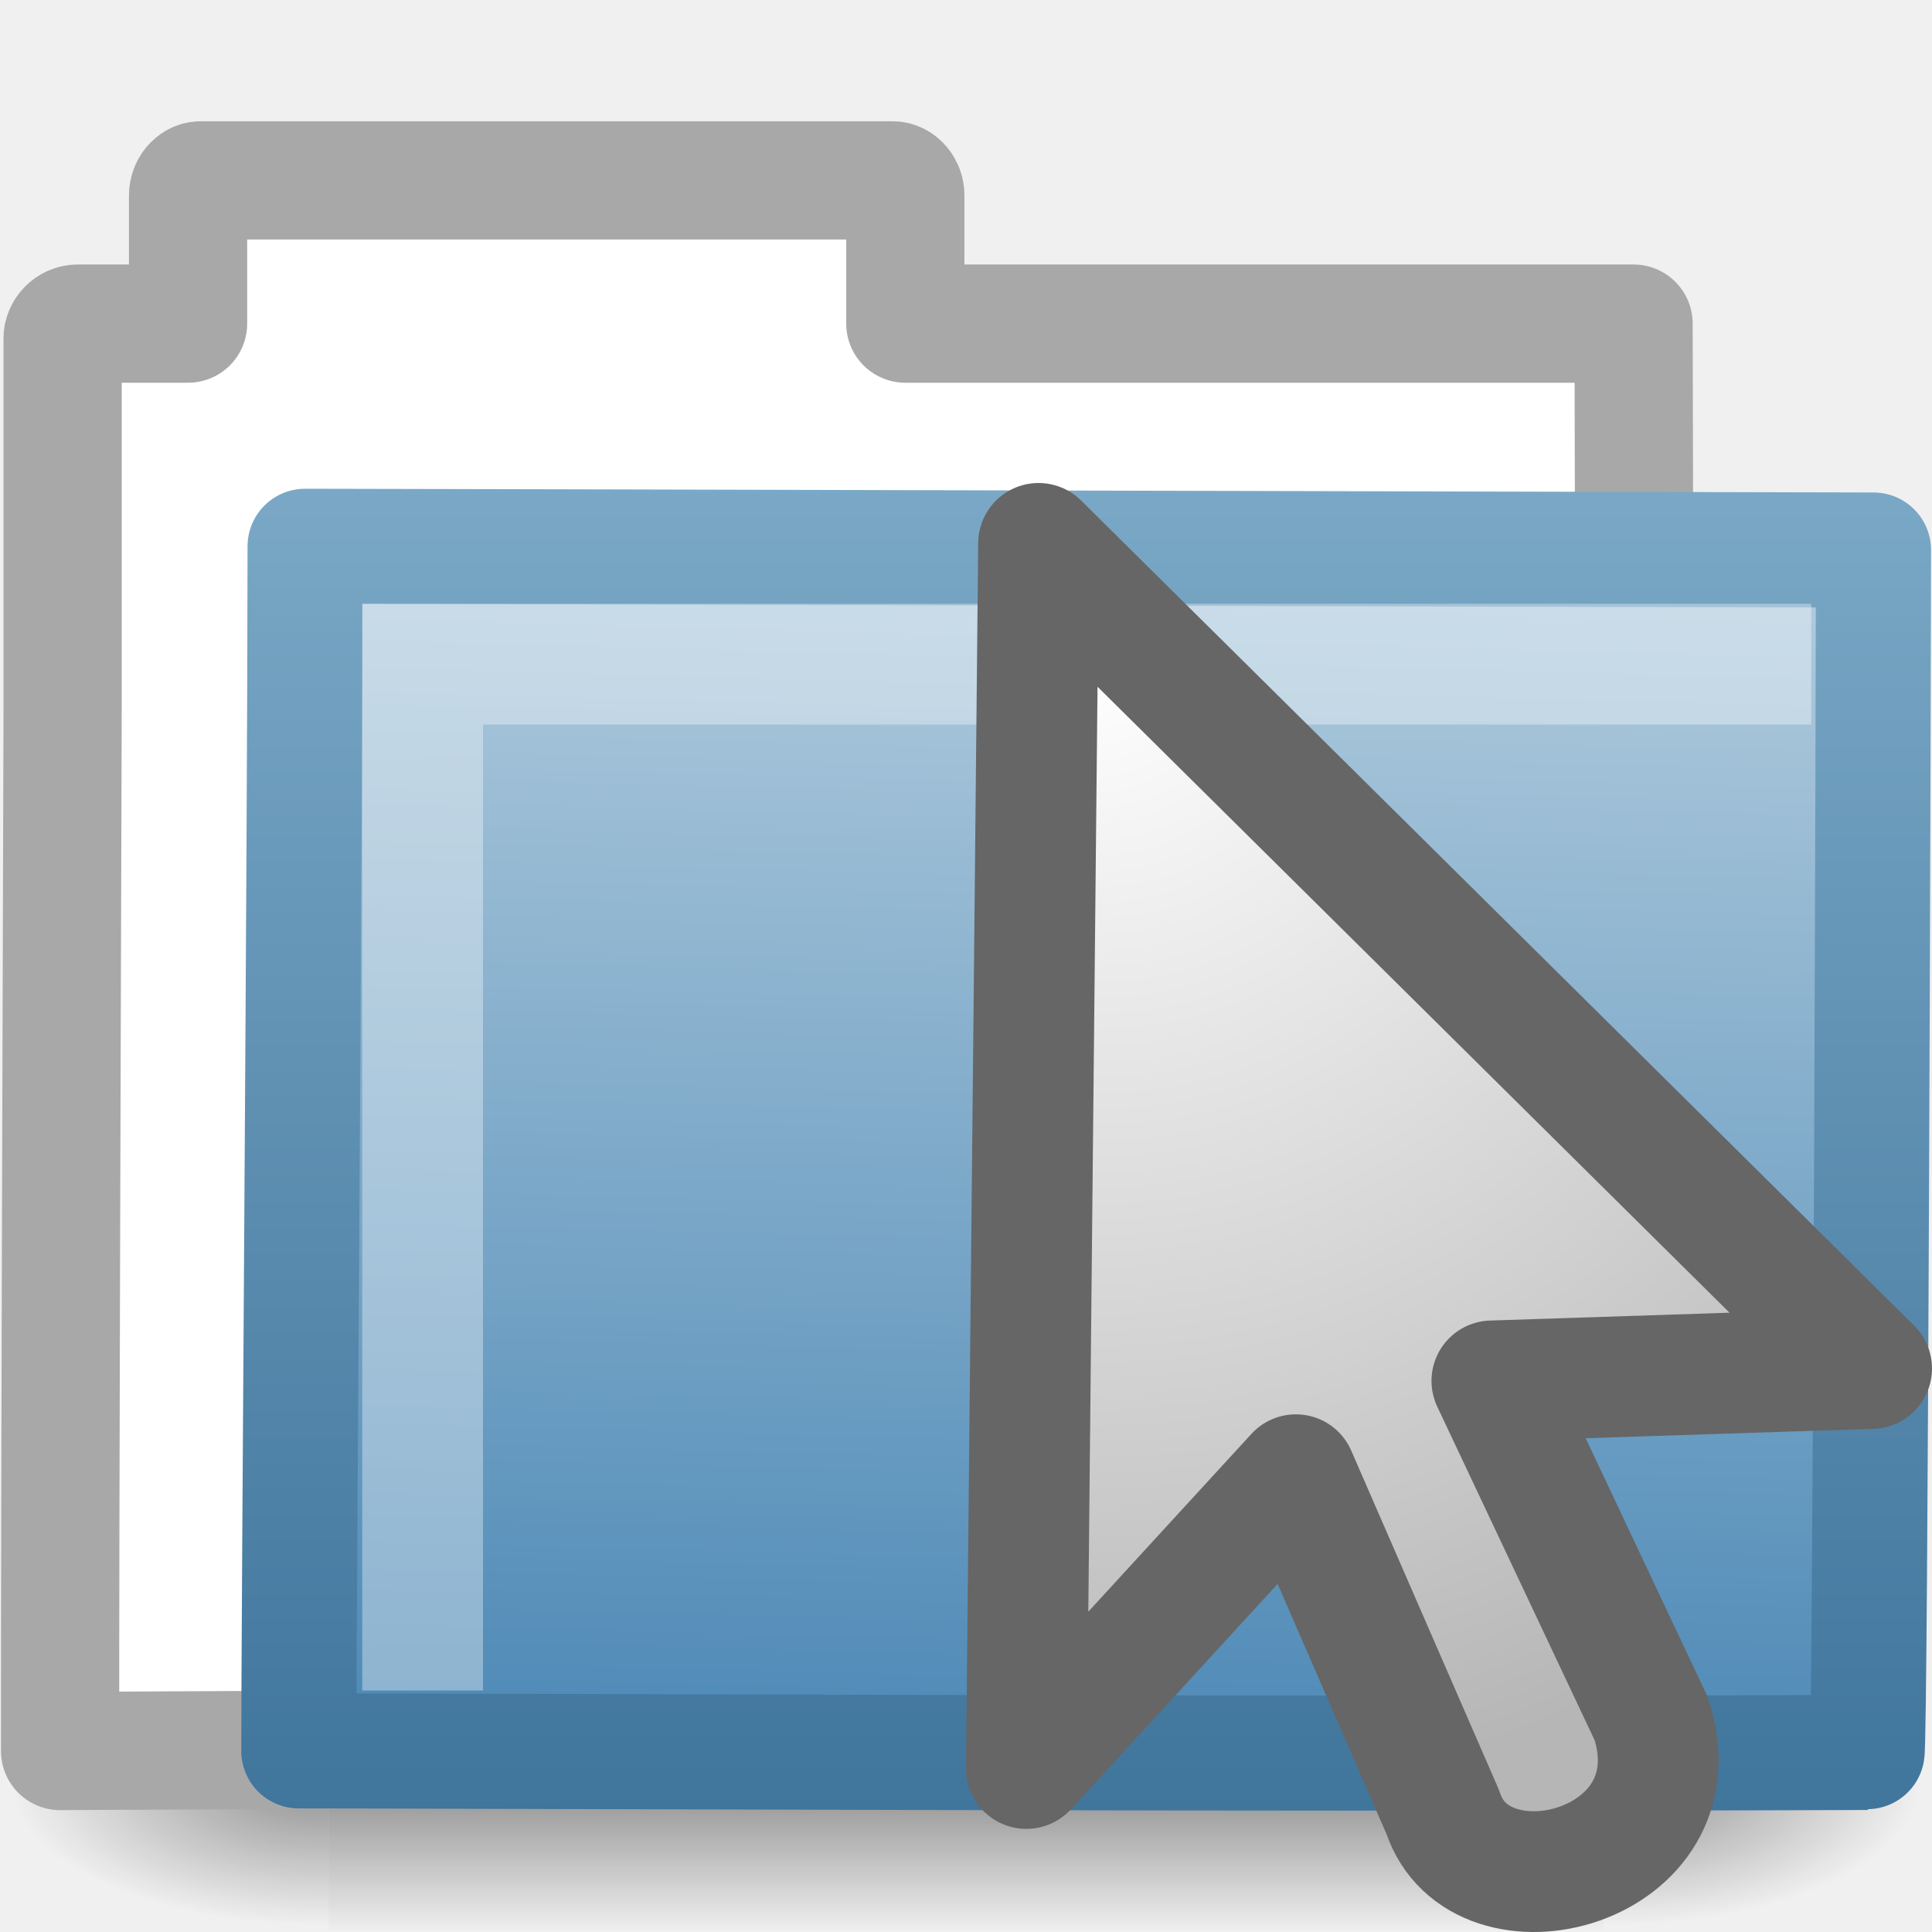
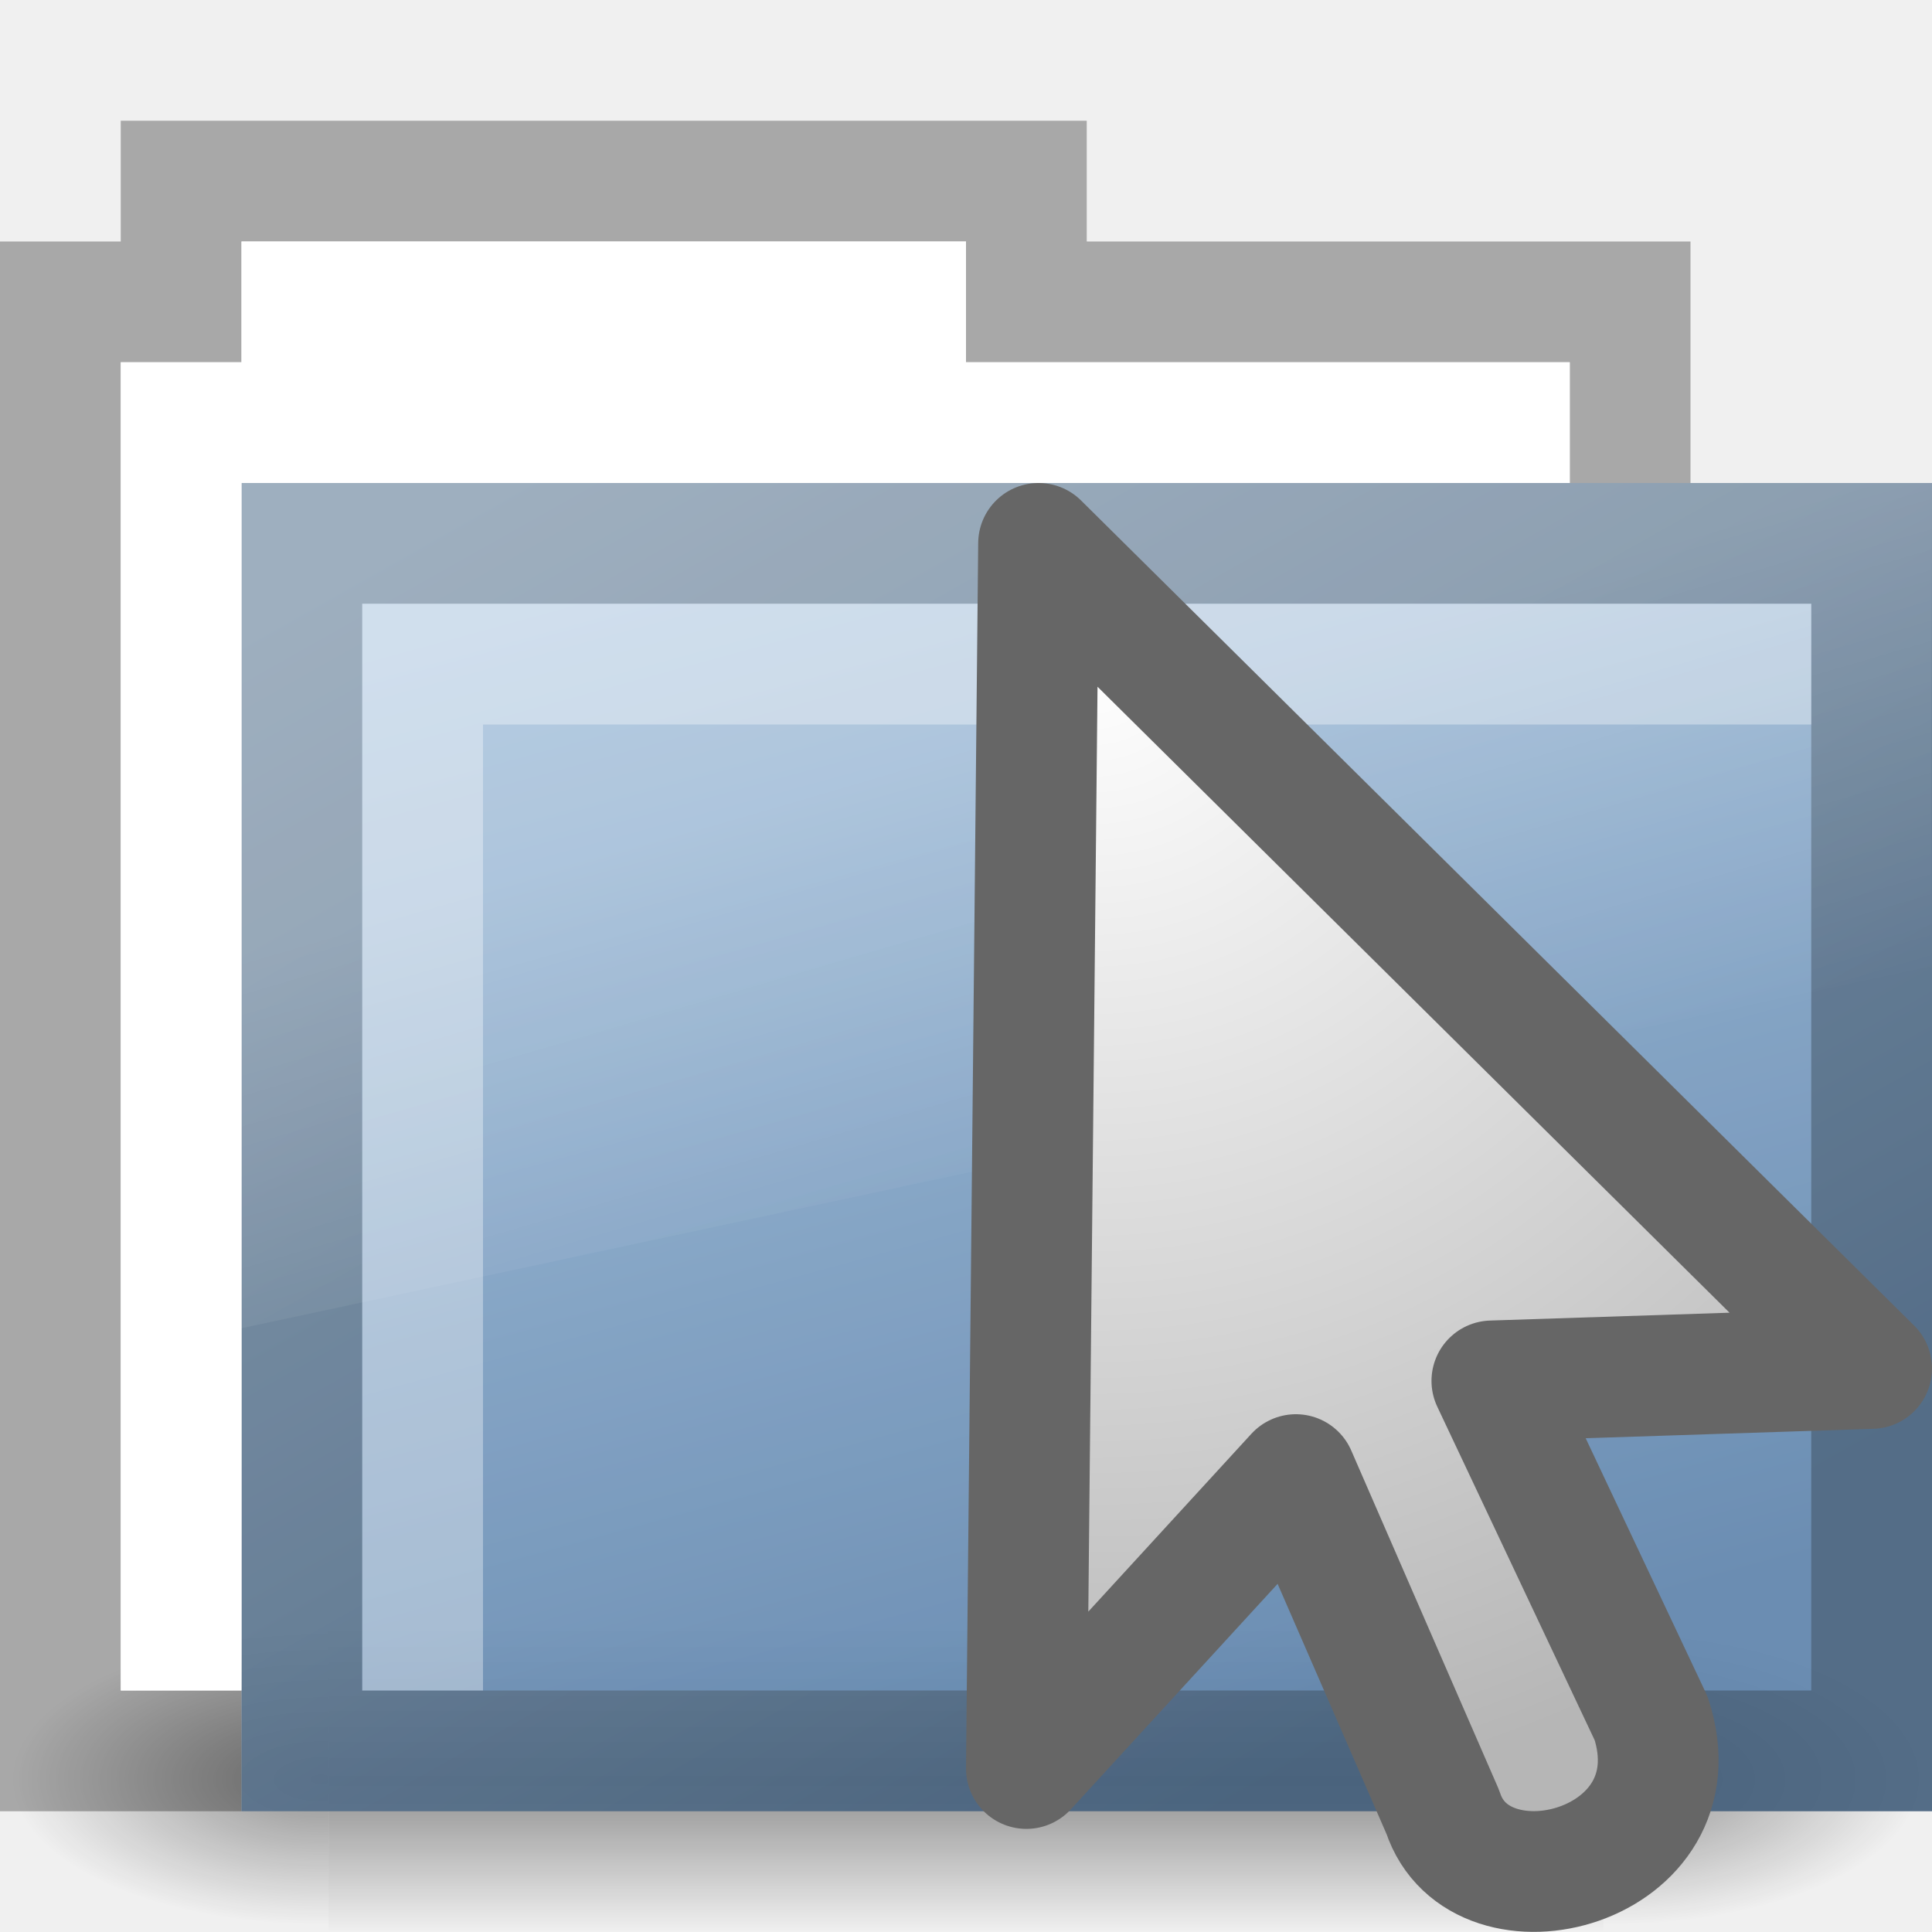
<svg xmlns="http://www.w3.org/2000/svg" xmlns:xlink="http://www.w3.org/1999/xlink" width="16px" height="16px" id="svg2555" version="1.1">
  <defs id="defs2557">
    <radialGradient xlink:href="#linearGradient5060" id="radialGradient3713" gradientUnits="userSpaceOnUse" gradientTransform="matrix(-2.774389,0,0,1.969706,112.7623,-872.8854)" cx="605.714" cy="486.648" fx="605.714" fy="486.648" r="117.143" />
    <linearGradient id="linearGradient5060">
      <stop style="stop-color:black;stop-opacity:1;" offset="0" id="stop5062" />
      <stop style="stop-color:black;stop-opacity:0;" offset="1" id="stop5064" />
    </linearGradient>
    <radialGradient xlink:href="#linearGradient5060" id="radialGradient3711" gradientUnits="userSpaceOnUse" gradientTransform="matrix(2.774389,0,0,1.969706,-1891.633,-872.8854)" cx="605.714" cy="486.648" fx="605.714" fy="486.648" r="117.143" />
    <linearGradient id="linearGradient5048">
      <stop style="stop-color:black;stop-opacity:0;" offset="0" id="stop5050" />
      <stop id="stop5056" offset="0.5" style="stop-color:black;stop-opacity:1;" />
      <stop style="stop-color:black;stop-opacity:0;" offset="1" id="stop5052" />
    </linearGradient>
    <linearGradient xlink:href="#linearGradient5048" id="linearGradient3709" gradientUnits="userSpaceOnUse" gradientTransform="matrix(2.774389,0,0,1.969706,-1892.179,-872.8854)" x1="302.857" y1="366.648" x2="302.857" y2="609.505" />
    <linearGradient id="linearGradient10897">
      <stop style="stop-color:#7aa8c6;stop-opacity:1;" offset="0" id="stop10899" />
      <stop style="stop-color:#40759c;stop-opacity:1;" offset="1" id="stop10901" />
    </linearGradient>
    <linearGradient xlink:href="#linearGradient10897" id="linearGradient4751" gradientUnits="userSpaceOnUse" gradientTransform="matrix(1.008304,0,0,1.000623,-10.50028,-26.47767)" x1="3.514" y1="4" x2="3.514" y2="15.036" />
    <linearGradient id="linearGradient10889">
      <stop id="stop10891" offset="0" style="stop-color:#b0cbdd;stop-opacity:1;" />
      <stop id="stop10893" offset="1" style="stop-color:#4d89b6;stop-opacity:1;" />
    </linearGradient>
    <linearGradient xlink:href="#linearGradient10889" id="linearGradient4749" gradientUnits="userSpaceOnUse" gradientTransform="matrix(5.4893416e-2,1.3851317e-2,2.572632e-3,5.248166e-2,-11.21226,-26.73846)" x1="126.698" y1="58.583" x2="169.23" y2="238.4" />
    <linearGradient id="linearGradient4845">
      <stop style="stop-color:#ffffff;stop-opacity:1;" offset="0" id="stop4847" />
      <stop style="stop-color:#b6b6b6;stop-opacity:1;" offset="1" id="stop4849" />
    </linearGradient>
    <radialGradient xlink:href="#linearGradient4845" id="radialGradient2553" gradientUnits="userSpaceOnUse" gradientTransform="matrix(-1.072919,0,1.1916354e-8,1.049535,28.17107,-19.90086)" cx="17.814" cy="24.149" fx="17.814" fy="24.149" r="9.125" />
+     <linearGradient xlink:href="#linearGradient5048-8" id="linearGradient2570" gradientUnits="userSpaceOnUse" gradientTransform="matrix(2.774389,0,0,1.969706,-1892.179,-872.8854)" x1="302.857" y1="366.648" x2="302.857" y2="609.505" />
+     <linearGradient id="linearGradient5048-8">
+       <stop id="stop5050-2" offset="0" style="stop-color:black;stop-opacity:0;" />
+       <stop style="stop-color:black;stop-opacity:1;" offset="0.5" id="stop5056-8" />
+       <stop id="stop5052-8" offset="1" style="stop-color:black;stop-opacity:0;" />
+     </linearGradient>
+     <radialGradient xlink:href="#linearGradient5060-9" id="radialGradient2572" gradientUnits="userSpaceOnUse" gradientTransform="matrix(2.774389,0,0,1.969706,-1891.633,-872.8854)" cx="605.714" cy="486.648" fx="605.714" fy="486.648" r="117.143" />
+     <linearGradient id="linearGradient5060-9">
+       <stop id="stop5062-2" offset="0" style="stop-color:black;stop-opacity:1;" />
+       <stop id="stop5064-4" offset="1" style="stop-color:black;stop-opacity:0;" />
+     </linearGradient>
+     <radialGradient xlink:href="#linearGradient5060-9" id="radialGradient2574" gradientUnits="userSpaceOnUse" gradientTransform="matrix(-2.774389,0,0,1.969706,112.7623,-872.8854)" cx="605.714" cy="486.648" fx="605.714" fy="486.648" r="117.143" />
+     <linearGradient xlink:href="#linearGradient4344" id="linearGradient4350" x1="6.062" y1="1040.925" x2="8.812" y2="1050.956" gradientUnits="userSpaceOnUse" />
+     <linearGradient id="linearGradient4344">
+       <stop style="stop-color:#9cbbd9;stop-opacity:1;" offset="0" id="stop4346" />
+       <stop style="stop-color:#5c82ab;stop-opacity:1;" offset="1" id="stop4348" />
+     </linearGradient>
+     <linearGradient xlink:href="#linearGradient4352" id="linearGradient4358" x1="10.25" y1="1051.331" x2="4.094" y2="1040.425" gradientUnits="userSpaceOnUse" />
+     <linearGradient id="linearGradient4352">
+       <stop style="stop-color:#425e7b;stop-opacity:1;" offset="0" id="stop4354" />
+       <stop style="stop-color:#7a91a7;stop-opacity:1;" offset="1" id="stop4356" />
+     </linearGradient>
+     <linearGradient xlink:href="#linearGradient4457" id="linearGradient4463" x1="6.375" y1="1043.018" x2="7.531" y2="1046.956" gradientUnits="userSpaceOnUse" />
+     <linearGradient id="linearGradient4457">
+       <stop style="stop-color:#ffffff;stop-opacity:1;" offset="0" id="stop4459" />
+       <stop style="stop-color:#ffffff;stop-opacity:0" offset="1" id="stop4461" />
+     </linearGradient>
  </defs>
  <g id="layer1">
-     <g transform="matrix(0.3639508,0,0,0.3445682,-0.6438199,-0.3854516)" id="layer6">
-       <g transform="matrix(2.165152e-2,0,0,1.485743e-2,43.0076,42.68539)" id="g5022" style="display:inline">
-         <rect style="opacity:0.402;fill:url(#linearGradient3709);fill-opacity:1;fill-rule:nonzero;stroke:none;stroke-width:1;stroke-linecap:round;stroke-linejoin:miter;marker:none;marker-start:none;marker-mid:none;marker-end:none;stroke-miterlimit:4;stroke-dasharray:none;stroke-dashoffset:0;stroke-opacity:1;visibility:visible;display:inline;overflow:visible" id="rect4173" width="1339.633" height="478.357" x="-1559.252" y="-150.697" />
-         <path style="opacity:0.402;fill:url(#radialGradient3711);fill-opacity:1;fill-rule:nonzero;stroke:none;stroke-width:1;stroke-linecap:round;stroke-linejoin:miter;marker:none;marker-start:none;marker-mid:none;marker-end:none;stroke-miterlimit:4;stroke-dasharray:none;stroke-dashoffset:0;stroke-opacity:1;visibility:visible;display:inline;overflow:visible" d="M -219.619,-150.68 C -219.619,-150.68 -219.619,327.65 -219.619,327.65 C -76.745,328.551 125.781,220.481 125.781,88.454 C 125.781,-43.572 -33.655,-150.68 -219.619,-150.68 z" id="path5058" />
-         <path id="path5018" d="M -1559.252,-150.68 C -1559.252,-150.68 -1559.252,327.65 -1559.252,327.65 C -1702.127,328.551 -1904.652,220.481 -1904.652,88.454 C -1904.652,-43.572 -1745.216,-150.68 -1559.252,-150.68 z" style="opacity:0.402;fill:url(#radialGradient3713);fill-opacity:1;fill-rule:nonzero;stroke:none;stroke-width:1;stroke-linecap:round;stroke-linejoin:miter;marker:none;marker-start:none;marker-mid:none;marker-end:none;stroke-miterlimit:4;stroke-dasharray:none;stroke-dashoffset:0;stroke-opacity:1;visibility:visible;display:inline;overflow:visible" />
+     <g transform="translate(0,-1036.362)" id="g3022">
+       <path id="rect4485" transform="translate(0,1036.362)" d="M 1,1 1,2 0,2 0,15 1,15 2,15 2,14 1,14 1,3 2,3 2,2 8,2 8,3 13,3 13,4 14,4 14,3 14,2 9,2 9,1 2,1 1,1 z" style="fill:#a8a8a8;fill-opacity:1;stroke:none" />
+       <g id="layer6-2" transform="matrix(0.3639508,0,0,0.351758,-0.6438212,1035.635)">
+         <g style="display:inline" id="g2488" transform="matrix(0.02165152,0,0,0.01485743,43.0076,42.68539)">
+           <rect y="-150.697" x="-1559.252" height="478.357" width="1339.633" id="rect2490" style="opacity:0.402;fill:url(#linearGradient2570);fill-opacity:1;fill-rule:nonzero;stroke:none;stroke-width:1;marker:none;visibility:visible;display:inline;overflow:visible" />
+           <path id="path2492" d="m -219.619,-150.68 c 0,0 0,478.331 0,478.331 142.874,0.9 345.4,-107.17 345.4,-239.196 0,-132.027 -159.437,-239.135 -345.4,-239.135 z" style="opacity:0.402;fill:url(#radialGradient2572);fill-opacity:1;fill-rule:nonzero;stroke:none;stroke-width:1;marker:none;visibility:visible;display:inline;overflow:visible" />
+           <path style="opacity:0.402;fill:url(#radialGradient2574);fill-opacity:1;fill-rule:nonzero;stroke:none;stroke-width:1;marker:none;visibility:visible;display:inline;overflow:visible" d="m -1559.252,-150.68 c 0,0 0,478.331 0,478.331 -142.874,0.9 -345.4,-107.17 -345.4,-239.196 0,-132.027 159.437,-239.135 345.4,-239.135 z" id="path2494" />
+         </g>
      </g>
+       <rect ry="0" rx="0" y="1040.862" x="2.5" height="10" width="13" id="rect3834" style="opacity:0.9;fill:url(#linearGradient4350);fill-opacity:1;stroke:url(#linearGradient4358);stroke-width:1;stroke-miterlimit:4;stroke-opacity:1;stroke-dasharray:none;stroke-dashoffset:10" />
+       <path id="rect4438" transform="translate(0,1036.362)" d="M 3,5 3,14 4,14 4,6 15,6 15,5 4,5 3,5 z" style="opacity:0.35;fill:#ffffff;fill-opacity:1;stroke:none" />
+       <path id="rect4448" d="m 2,1040.362 c 0,1.555 0,4.94 0,7 l 14,-3 c -0.009,-1.456 0,-2.679 0,-4 z" style="opacity:0.2;fill:url(#linearGradient4463);fill-opacity:1;stroke:none" />
+       <path id="rect4570" transform="translate(0,1036.362)" d="M 2,2 2,3 1,3 1,14 2,14 2,4 13,4 13,3 8,3 8,2 2,2 z" style="fill:#ffffff;fill-opacity:1;stroke:none" />
    </g>
-     <g id="g4745" transform="translate(10.50049,26.47105)">
-       <path style="fill:#ffffff;fill-opacity:1;stroke:#a8a8a8;stroke-width:0.979;stroke-linecap:round;stroke-linejoin:round;stroke-miterlimit:4;stroke-dasharray:none;stroke-opacity:1;display:inline" d="M -8.839,-24.977 C -8.895,-24.977 -8.943,-24.917 -8.943,-24.854 L -8.943,-23.791 L -9.46,-23.791 L -9.857,-23.791 C -9.927,-23.791 -9.982,-23.73 -9.982,-23.669 L -9.982,-23.423 L -9.982,-20.581 C -9.989,-18.008 -10.003,-14.339 -10.003,-11.97 C -5.297,-11.994 -0.588,-12.018 4.119,-12.035 C 3.702,-12.035 3.007,-12.105 3.017,-12.976 C 3.021,-16.573 3.04,-20.219 3.028,-23.791 L -3.003,-23.791 L -3.003,-24.854 C -3.003,-24.917 -3.051,-24.977 -3.107,-24.977 L -8.839,-24.977 z" id="rect2196" />
-       <path style="fill:url(#linearGradient4749);fill-opacity:1;stroke:url(#linearGradient4751);stroke-width:0.953;stroke-linecap:round;stroke-linejoin:round;stroke-miterlimit:4;stroke-dasharray:none;stroke-opacity:1;display:inline" d="M -7.974,-21.947 C -7.318,-21.947 4.506,-21.916 5.015,-21.916 C 5.015,-21.3 4.99,-11.958 4.961,-11.958 C 0.402,-11.94 -6.699,-11.971 -8.026,-11.971 C -8.026,-13.133 -7.974,-19.557 -7.974,-21.947 z" id="rect3086" />
-     </g>
-     <path style="fill:none;fill-rule:evenodd;stroke:#ffffff;stroke-width:1px;stroke-linecap:butt;stroke-linejoin:miter;stroke-opacity:1;opacity:0.35" d="M 3.5,14 L 3.5,5.5 L 15,5.5" id="path2406" />
-     <path style="fill:url(#radialGradient2553);fill-opacity:1;fill-rule:evenodd;stroke:#666666;stroke-width:1;stroke-linecap:butt;stroke-linejoin:round;marker:none;marker-start:none;marker-mid:none;marker-end:none;stroke-miterlimit:4;stroke-dasharray:none;stroke-dashoffset:0;stroke-opacity:1;visibility:visible;display:inline;overflow:visible" d="M 8.601,4.5 L 15.5,11.333 L 12.355,11.436 C 12.355,11.436 13.674,14.232 13.674,14.232 C 14.08,15.474 12.254,15.94 11.949,15.008 C 11.949,15.008 10.732,12.213 10.732,12.213 L 8.5,14.646 L 8.601,4.5 z" id="path3970" />
+     <path style="fill:url(#radialGradient2553);fill-opacity:1;fill-rule:evenodd;stroke:#666666;stroke-width:1;stroke-linecap:butt;stroke-linejoin:round;stroke-miterlimit:4;stroke-opacity:1;stroke-dasharray:none;stroke-dashoffset:0;marker:none;visibility:visible;display:inline;overflow:visible" d="M 8.601,4.5 15.5,11.333 12.355,11.436 c 0,0 1.319,2.795 1.319,2.795 0.406,1.242 -1.42,1.708 -1.725,0.776 0,0 -1.217,-2.795 -1.217,-2.795 L 8.5,14.646 8.601,4.5 z" id="path3970" />
  </g>
</svg>
